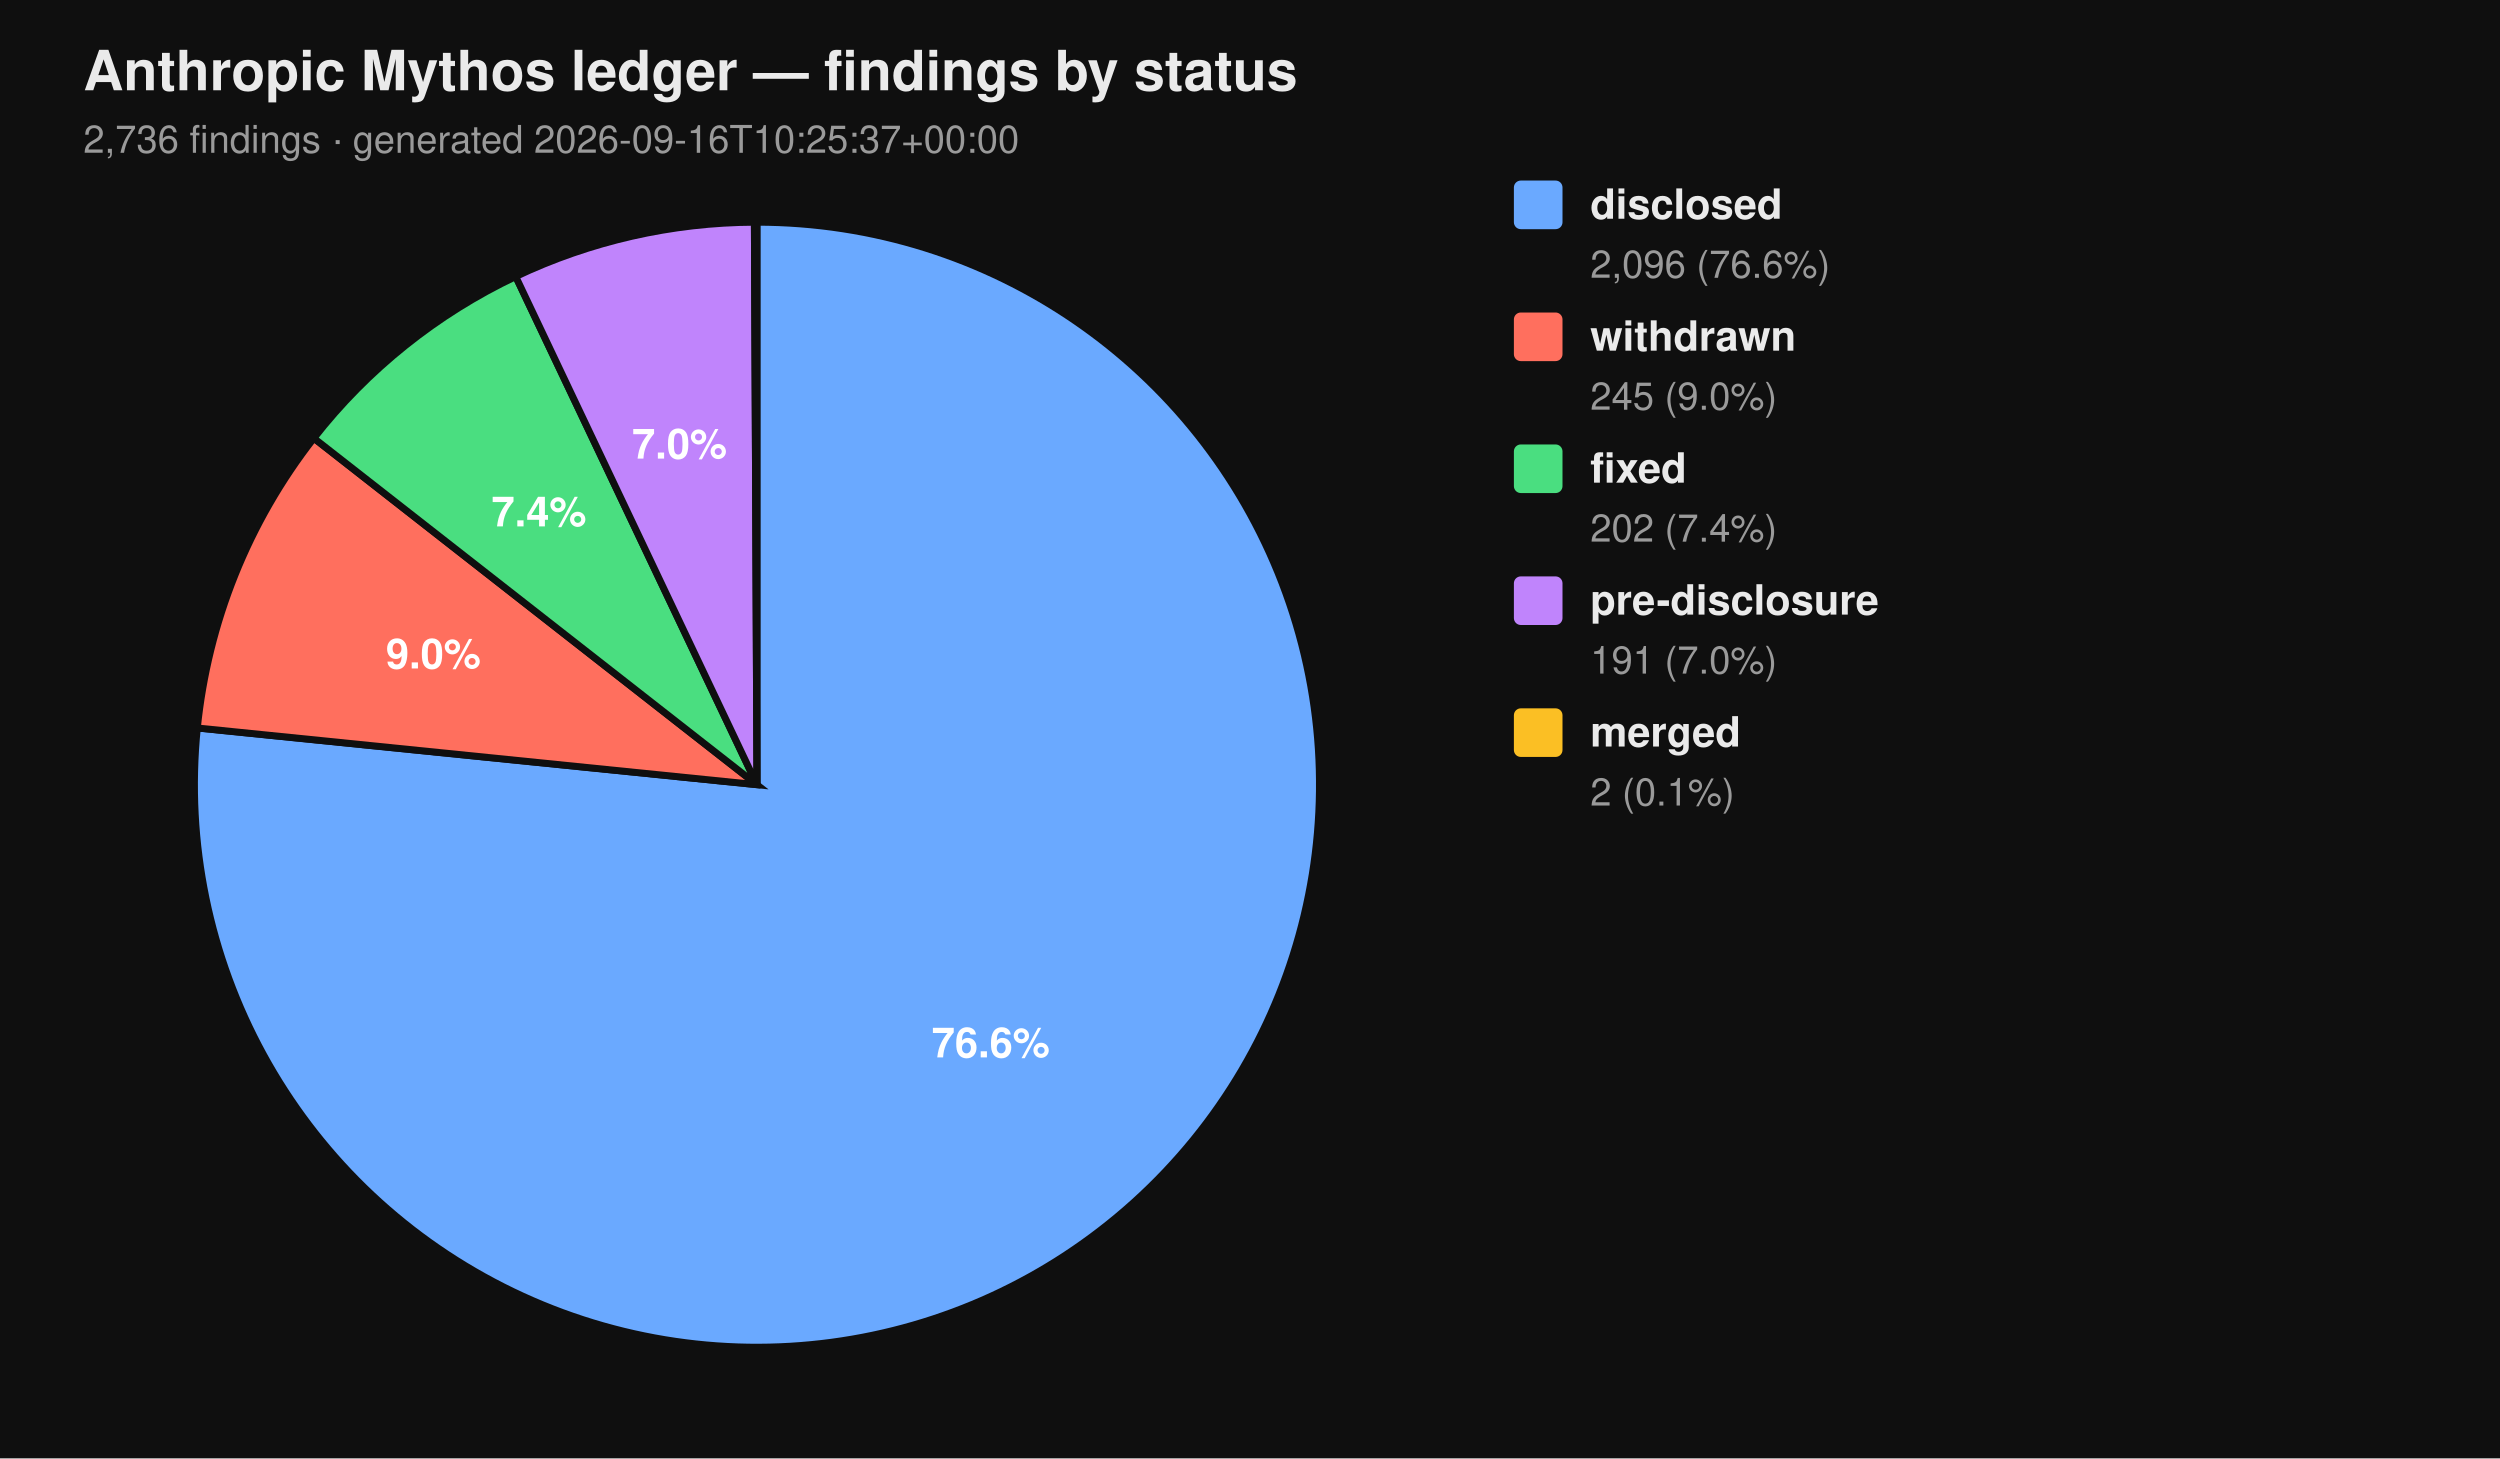
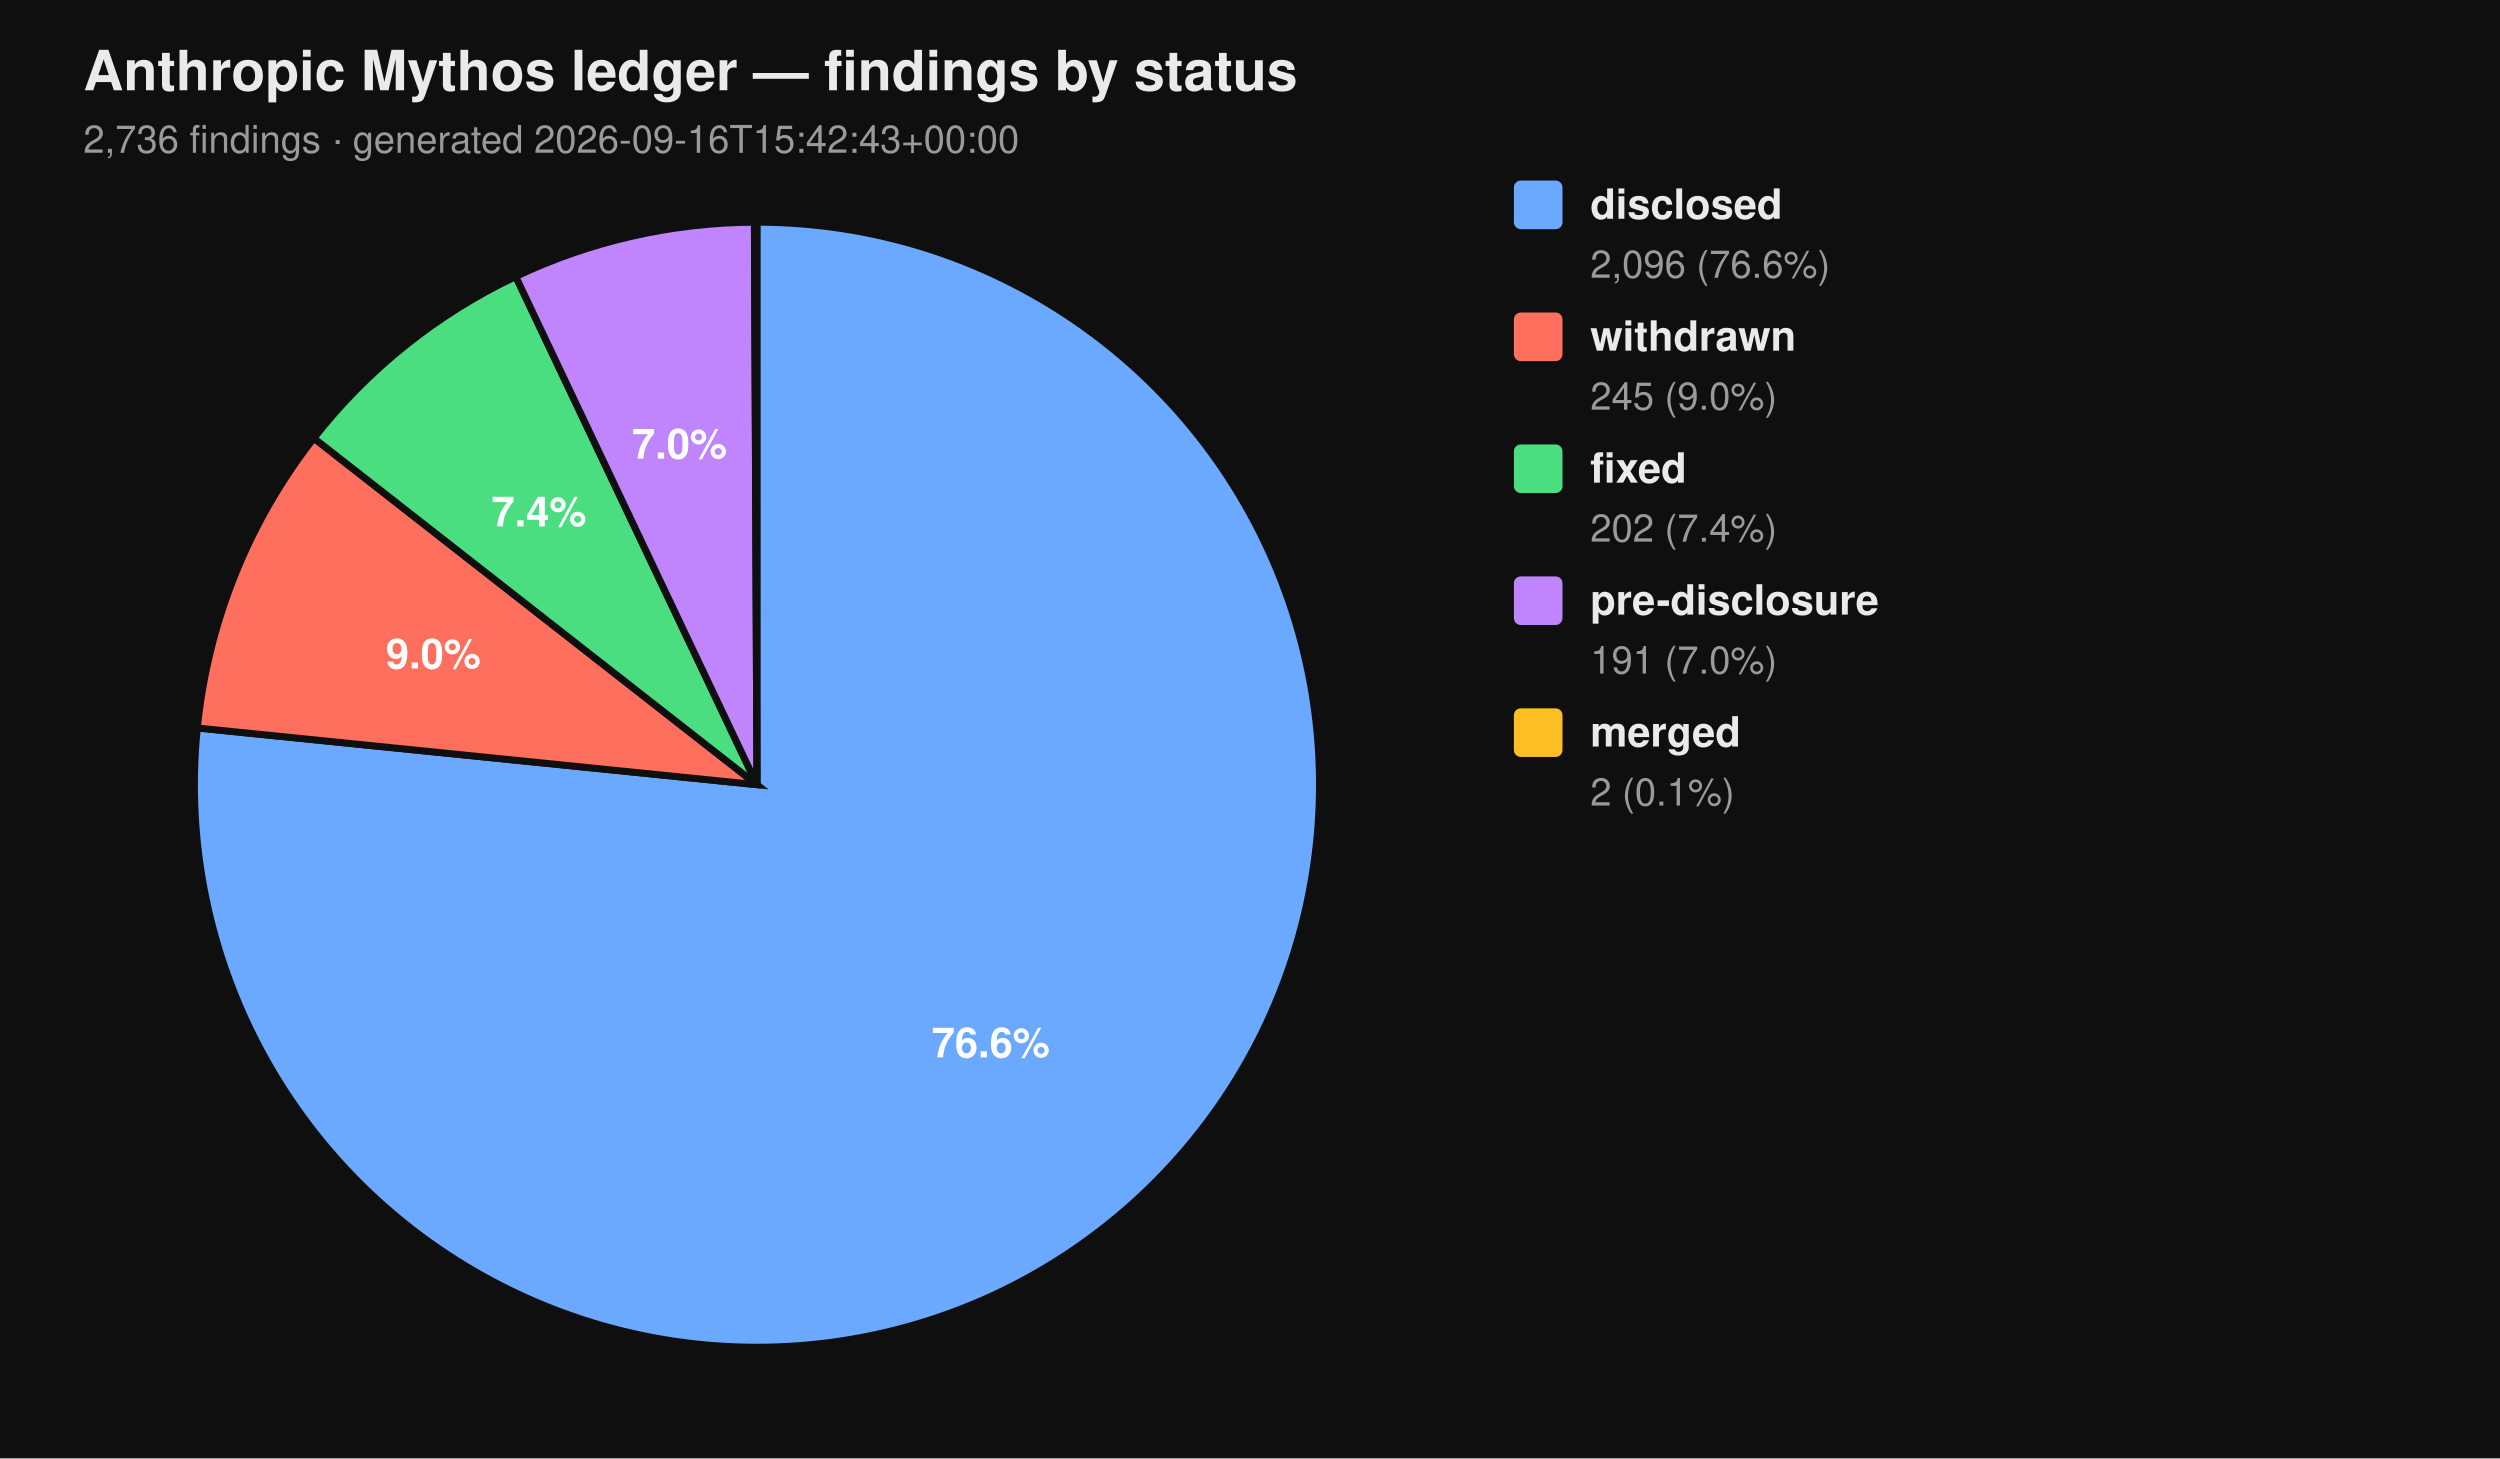
<svg xmlns="http://www.w3.org/2000/svg" viewBox="0 0 720 420" width="720" height="420" font-family="-apple-system, BlinkMacSystemFont, 'Segoe UI', Helvetica, Arial, sans-serif">
  <rect width="100%" height="100%" fill="#0f0f0f" />
  <text x="24" y="26" fill="#eaeaea" font-size="16" font-weight="700">Anthropic Mythos ledger — findings by status</text>
-   <text x="24" y="44" fill="#9a9a9a" font-size="11">2,736 findings  ·  generated 2026-09-16T10:25:37+00:00</text>
+   <text x="24" y="44" fill="#9a9a9a" font-size="11">2,736 findings  ·  generated 2026-09-16T15:42:43+00:00</text>
  <path d="M 218.00 226.00 L 218.00 64.00 A 162.00 162.00 0 1 1 56.83 209.66 Z" fill="#6aa9ff" stroke="#0f0f0f" stroke-width="2" />
  <path d="M 218.00 226.00 L 56.83 209.66 A 162.00 162.00 0 0 1 90.39 126.20 Z" fill="#ff6f5e" stroke="#0f0f0f" stroke-width="2" />
  <path d="M 218.00 226.00 L 90.39 126.20 A 162.00 162.00 0 0 1 148.53 79.65 Z" fill="#4ade80" stroke="#0f0f0f" stroke-width="2" />
  <path d="M 218.00 226.00 L 148.53 79.65 A 162.00 162.00 0 0 1 217.26 64.00 Z" fill="#c084fc" stroke="#0f0f0f" stroke-width="2" />
  <path d="M 218.00 226.00 L 217.26 64.00 A 162.00 162.00 0 0 1 218.00 64.00 Z" fill="#fbbf24" stroke="#0f0f0f" stroke-width="2" />
  <text x="285.34" y="304.52" text-anchor="middle" fill="#ffffff" font-size="12" font-weight="700">76.6%</text>
  <text x="124.81" y="192.52" text-anchor="middle" fill="#ffffff" font-size="12" font-weight="700">9.0%</text>
  <text x="155.22" y="151.60" text-anchor="middle" fill="#ffffff" font-size="12" font-weight="700">7.4%</text>
  <text x="195.70" y="132.07" text-anchor="middle" fill="#ffffff" font-size="12" font-weight="700">7.0%</text>
  <rect x="436" y="52" width="14" height="14" rx="2" ry="2" fill="#6aa9ff" />
  <text x="458" y="63" fill="#eaeaea" font-size="12" font-weight="600">disclosed</text>
  <text x="458" y="80" fill="#9a9a9a" font-size="11">2,096 (76.6%)</text>
  <rect x="436" y="90" width="14" height="14" rx="2" ry="2" fill="#ff6f5e" />
  <text x="458" y="101" fill="#eaeaea" font-size="12" font-weight="600">withdrawn</text>
  <text x="458" y="118" fill="#9a9a9a" font-size="11">245 (9.0%)</text>
  <rect x="436" y="128" width="14" height="14" rx="2" ry="2" fill="#4ade80" />
  <text x="458" y="139" fill="#eaeaea" font-size="12" font-weight="600">fixed</text>
  <text x="458" y="156" fill="#9a9a9a" font-size="11">202 (7.4%)</text>
  <rect x="436" y="166" width="14" height="14" rx="2" ry="2" fill="#c084fc" />
  <text x="458" y="177" fill="#eaeaea" font-size="12" font-weight="600">pre-disclosure</text>
  <text x="458" y="194" fill="#9a9a9a" font-size="11">191 (7.0%)</text>
  <rect x="436" y="204" width="14" height="14" rx="2" ry="2" fill="#fbbf24" />
  <text x="458" y="215" fill="#eaeaea" font-size="12" font-weight="600">merged</text>
  <text x="458" y="232" fill="#9a9a9a" font-size="11">2 (0.1%)</text>
</svg>
